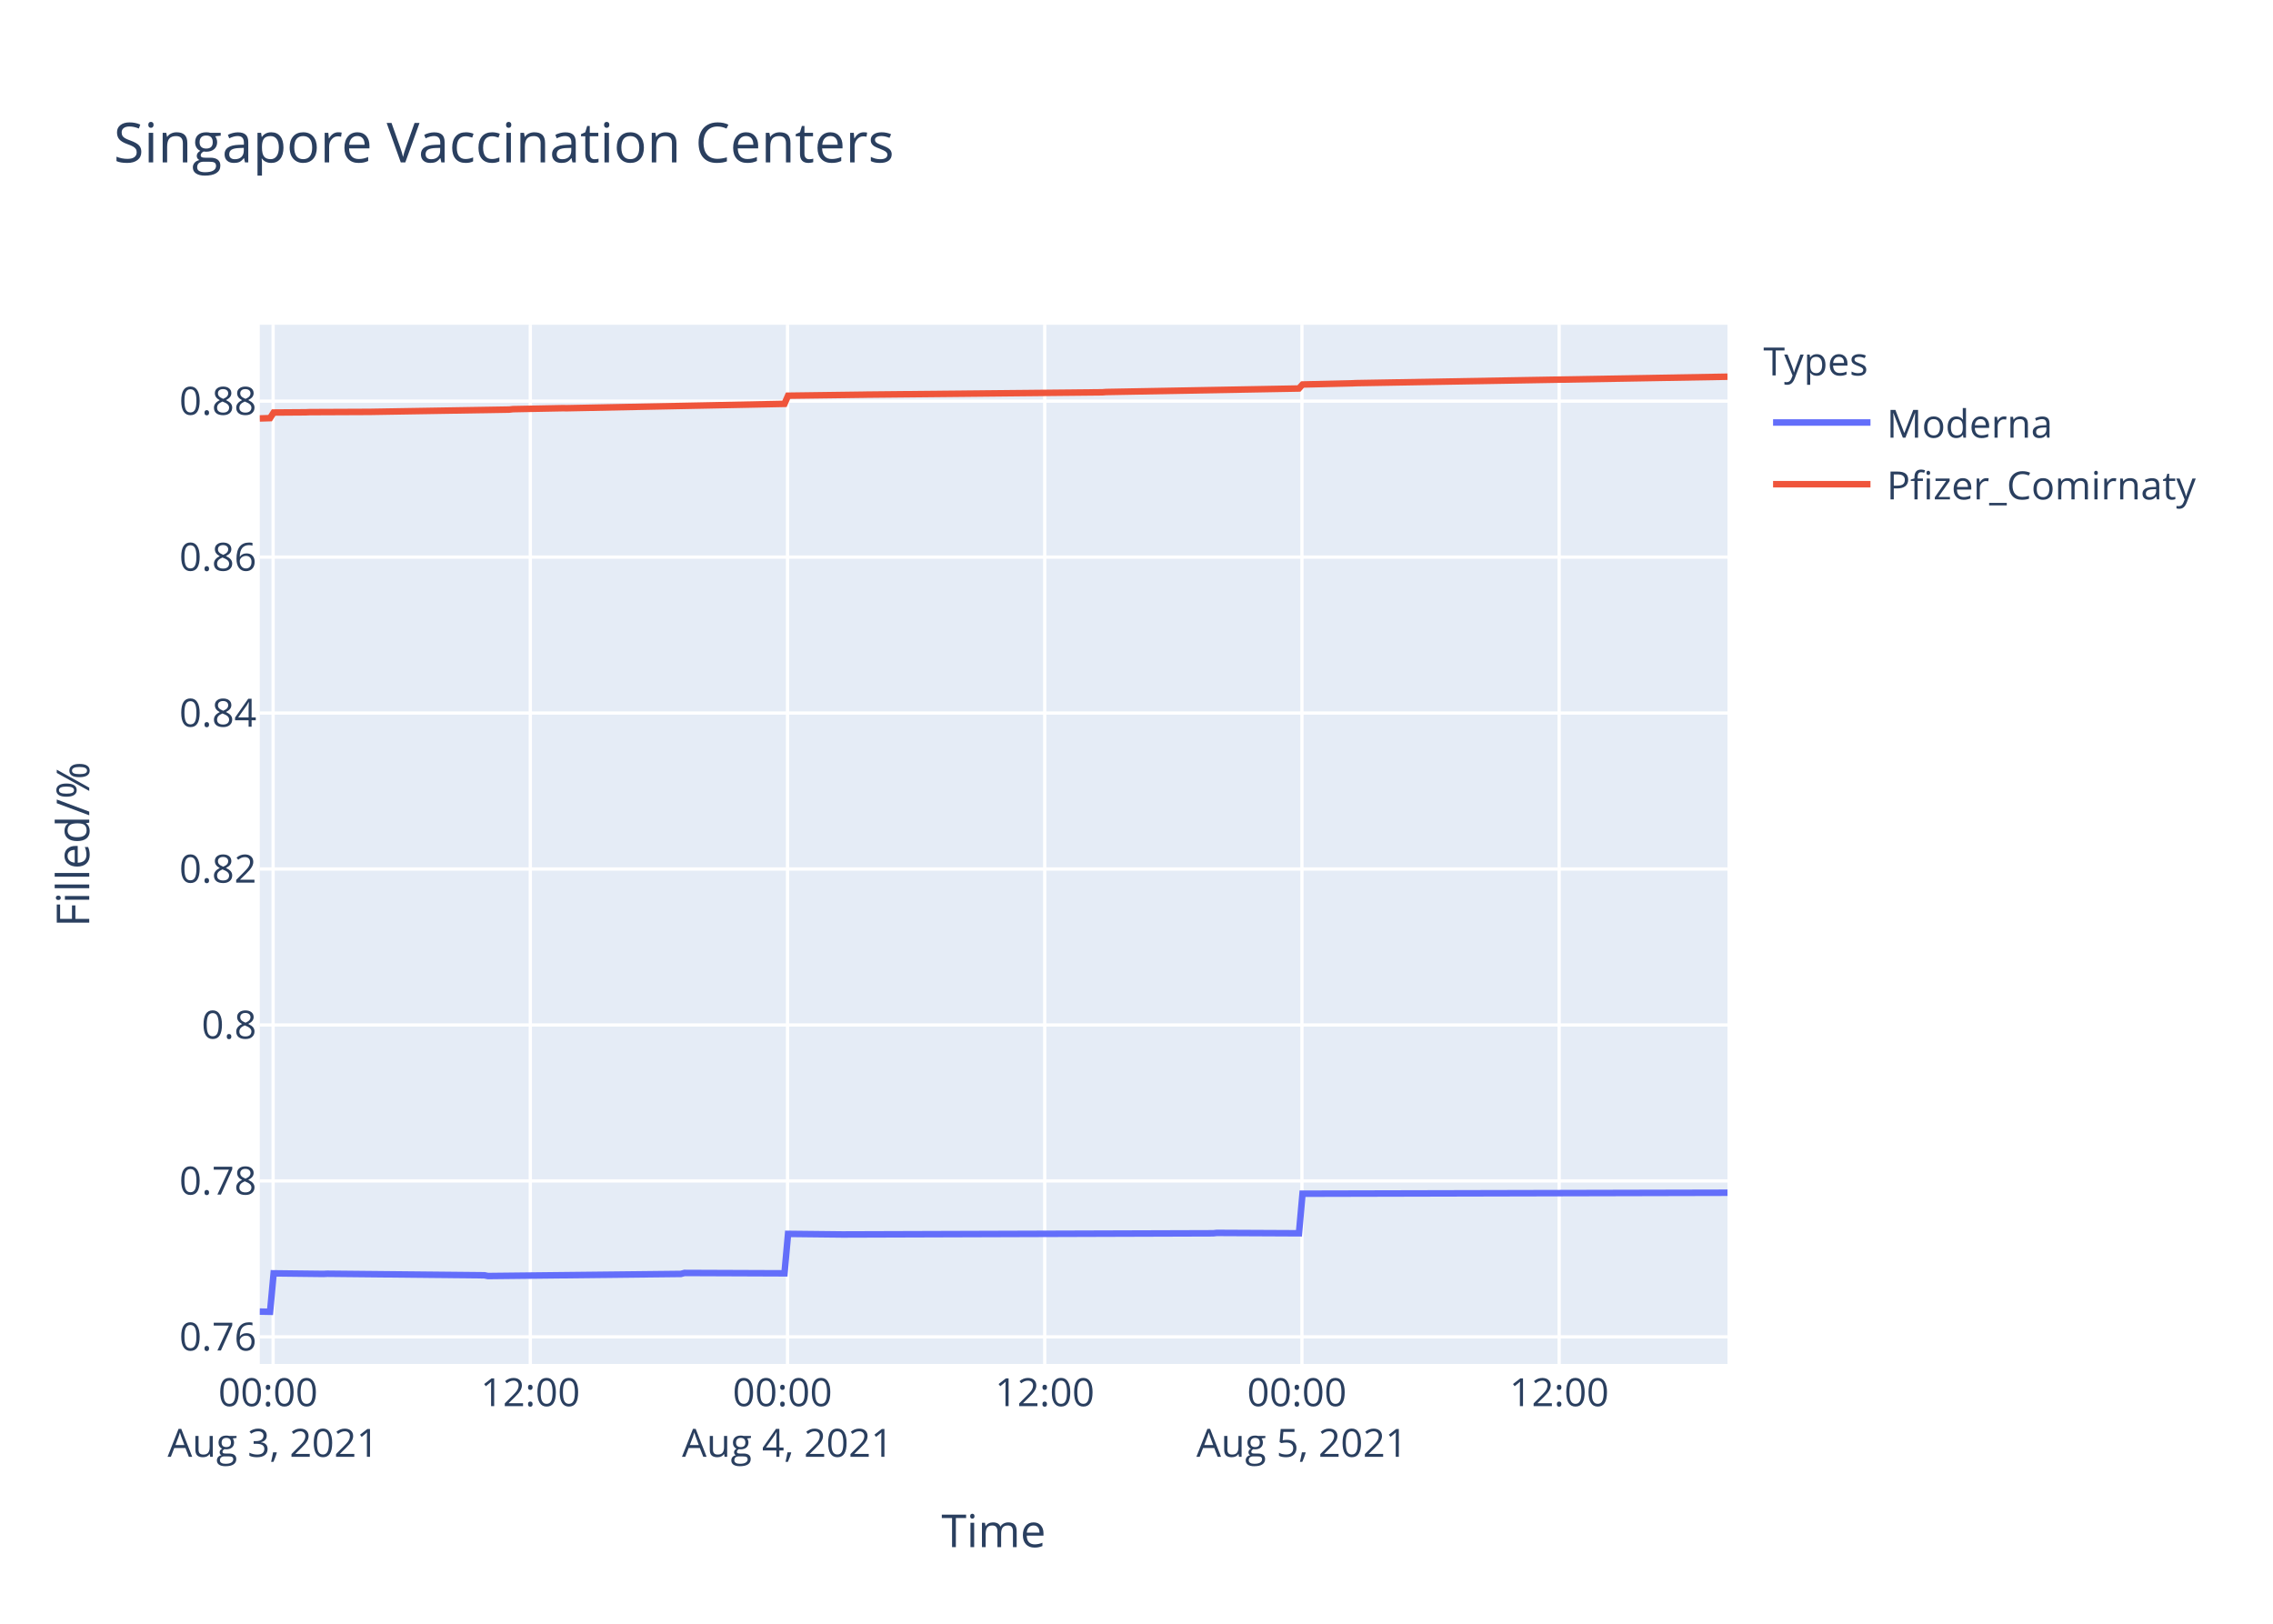
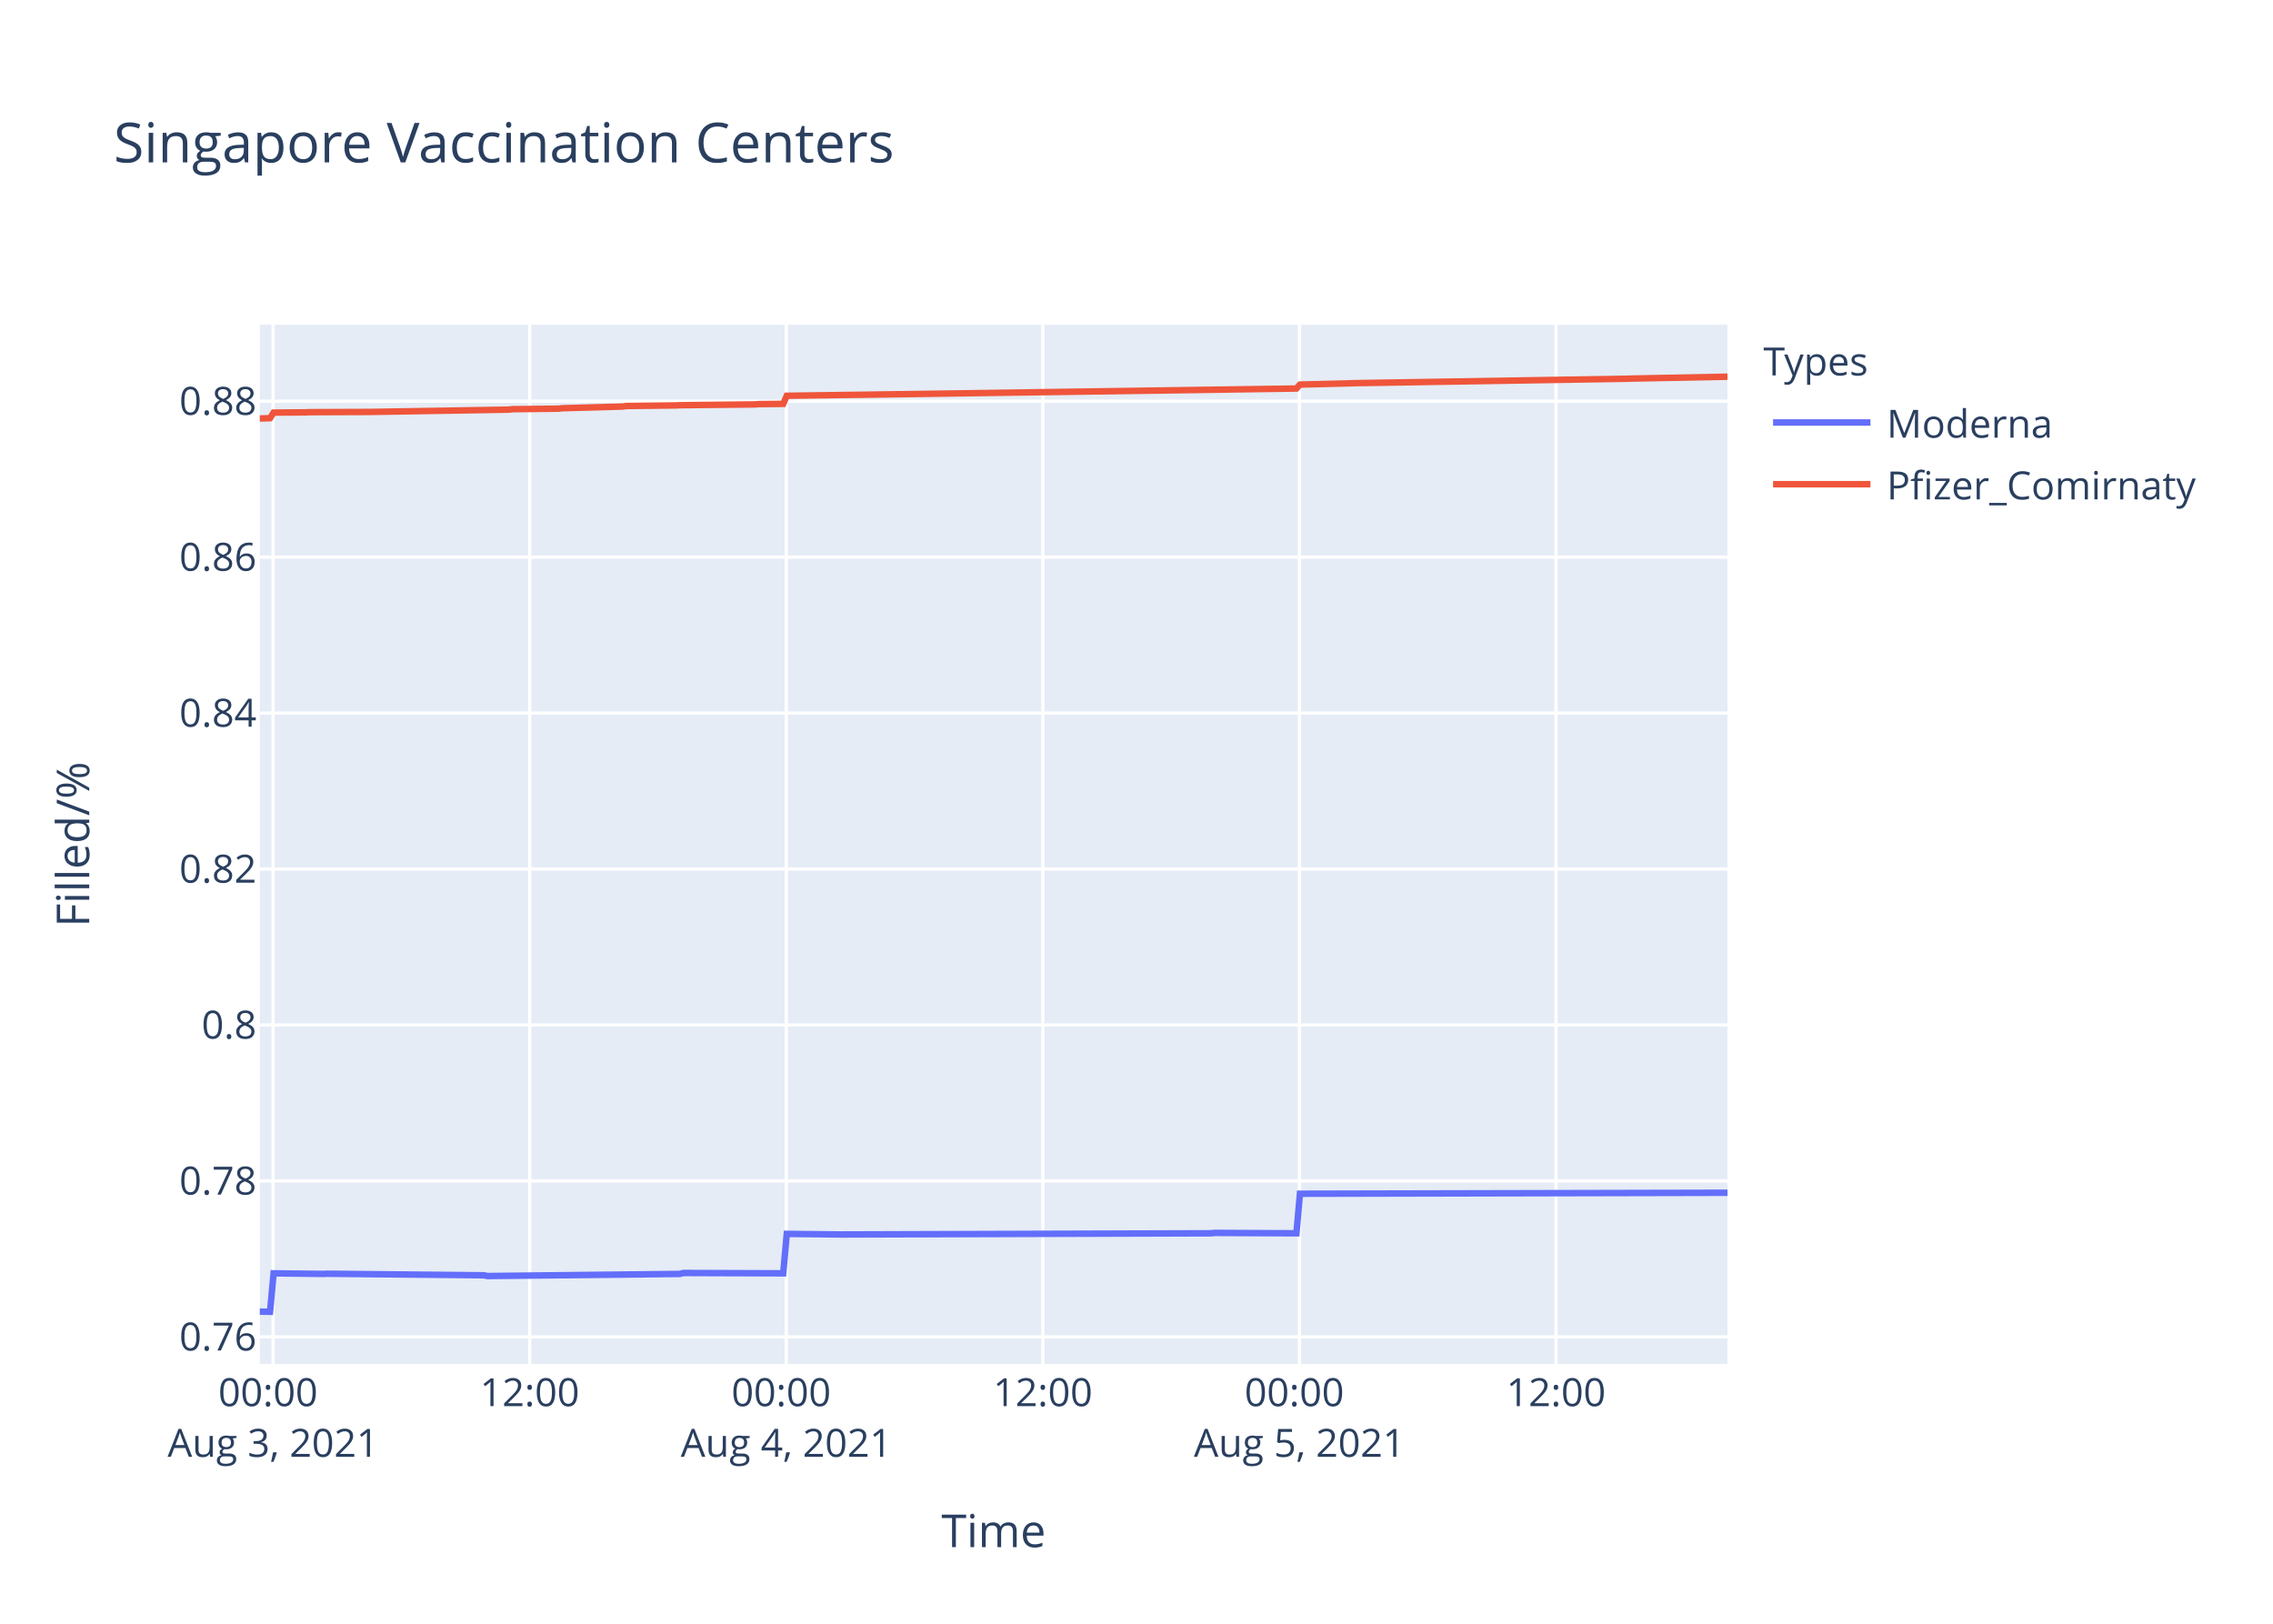
<svg xmlns="http://www.w3.org/2000/svg" class="main-svg" width="700" height="500" style="" viewBox="0 0 700 500">
  <rect x="0" y="0" width="700" height="500" style="fill: rgb(255, 255, 255); fill-opacity: 1;" />
-   <defs id="defs-700141">
+   <defs id="defs-78ff03">
    <g class="clips">
-       <clipPath id="clip700141xyplot" class="plotclip">
+       <clipPath id="clip78ff03xyplot" class="plotclip">
        <rect width="452" height="320" />
      </clipPath>
-       <clipPath class="axesclip" id="clip700141x">
+       <clipPath class="axesclip" id="clip78ff03x">
        <rect x="80" y="0" width="452" height="500" />
      </clipPath>
-       <clipPath class="axesclip" id="clip700141y">
+       <clipPath class="axesclip" id="clip78ff03y">
        <rect x="0" y="100" width="700" height="320" />
      </clipPath>
-       <clipPath class="axesclip" id="clip700141xy">
+       <clipPath class="axesclip" id="clip78ff03xy">
        <rect x="80" y="100" width="452" height="320" />
      </clipPath>
    </g>
    <g class="gradients" />
  </defs>
  <g class="bglayer">
    <rect class="bg" x="80" y="100" width="452" height="320" style="fill: rgb(229, 236, 246); fill-opacity: 1; stroke-width: 0;" />
  </g>
  <g class="layer-below">
    <g class="imagelayer" />
    <g class="shapelayer" />
  </g>
  <g class="cartesianlayer">
    <g class="subplot xy">
      <g class="layer-subplot">
        <g class="shapelayer" />
        <g class="imagelayer" />
      </g>
      <g class="gridlayer">
        <g class="x">
-           <path class="xgrid crisp" transform="translate(84.11,0)" d="M0,100v320" style="stroke: rgb(255, 255, 255); stroke-opacity: 1; stroke-width: 1px;" />
-           <path class="xgrid crisp" transform="translate(163.32,0)" d="M0,100v320" style="stroke: rgb(255, 255, 255); stroke-opacity: 1; stroke-width: 1px;" />
-           <path class="xgrid crisp" transform="translate(242.53,0)" d="M0,100v320" style="stroke: rgb(255, 255, 255); stroke-opacity: 1; stroke-width: 1px;" />
-           <path class="xgrid crisp" transform="translate(321.74,0)" d="M0,100v320" style="stroke: rgb(255, 255, 255); stroke-opacity: 1; stroke-width: 1px;" />
-           <path class="xgrid crisp" transform="translate(400.95,0)" d="M0,100v320" style="stroke: rgb(255, 255, 255); stroke-opacity: 1; stroke-width: 1px;" />
-           <path class="xgrid crisp" transform="translate(480.16,0)" d="M0,100v320" style="stroke: rgb(255, 255, 255); stroke-opacity: 1; stroke-width: 1px;" />
+           <path class="xgrid crisp" transform="translate(84.1,0)" d="M0,100v320" style="stroke: rgb(255, 255, 255); stroke-opacity: 1; stroke-width: 1px;" />
+           <path class="xgrid crisp" transform="translate(163.12,0)" d="M0,100v320" style="stroke: rgb(255, 255, 255); stroke-opacity: 1; stroke-width: 1px;" />
+           <path class="xgrid crisp" transform="translate(242.14,0)" d="M0,100v320" style="stroke: rgb(255, 255, 255); stroke-opacity: 1; stroke-width: 1px;" />
+           <path class="xgrid crisp" transform="translate(321.15,0)" d="M0,100v320" style="stroke: rgb(255, 255, 255); stroke-opacity: 1; stroke-width: 1px;" />
+           <path class="xgrid crisp" transform="translate(400.17,0)" d="M0,100v320" style="stroke: rgb(255, 255, 255); stroke-opacity: 1; stroke-width: 1px;" />
+           <path class="xgrid crisp" transform="translate(479.19,0)" d="M0,100v320" style="stroke: rgb(255, 255, 255); stroke-opacity: 1; stroke-width: 1px;" />
        </g>
        <g class="y">
          <path class="ygrid crisp" transform="translate(0,411.66)" d="M80,0h452" style="stroke: rgb(255, 255, 255); stroke-opacity: 1; stroke-width: 1px;" />
          <path class="ygrid crisp" transform="translate(0,363.64)" d="M80,0h452" style="stroke: rgb(255, 255, 255); stroke-opacity: 1; stroke-width: 1px;" />
          <path class="ygrid crisp" transform="translate(0,315.62)" d="M80,0h452" style="stroke: rgb(255, 255, 255); stroke-opacity: 1; stroke-width: 1px;" />
-           <path class="ygrid crisp" transform="translate(0,267.59)" d="M80,0h452" style="stroke: rgb(255, 255, 255); stroke-opacity: 1; stroke-width: 1px;" />
-           <path class="ygrid crisp" transform="translate(0,219.57)" d="M80,0h452" style="stroke: rgb(255, 255, 255); stroke-opacity: 1; stroke-width: 1px;" />
-           <path class="ygrid crisp" transform="translate(0,171.55)" d="M80,0h452" style="stroke: rgb(255, 255, 255); stroke-opacity: 1; stroke-width: 1px;" />
-           <path class="ygrid crisp" transform="translate(0,123.52)" d="M80,0h452" style="stroke: rgb(255, 255, 255); stroke-opacity: 1; stroke-width: 1px;" />
+           <path class="ygrid crisp" transform="translate(0,267.6)" d="M80,0h452" style="stroke: rgb(255, 255, 255); stroke-opacity: 1; stroke-width: 1px;" />
+           <path class="ygrid crisp" transform="translate(0,219.58)" d="M80,0h452" style="stroke: rgb(255, 255, 255); stroke-opacity: 1; stroke-width: 1px;" />
+           <path class="ygrid crisp" transform="translate(0,171.56)" d="M80,0h452" style="stroke: rgb(255, 255, 255); stroke-opacity: 1; stroke-width: 1px;" />
+           <path class="ygrid crisp" transform="translate(0,123.54)" d="M80,0h452" style="stroke: rgb(255, 255, 255); stroke-opacity: 1; stroke-width: 1px;" />
        </g>
      </g>
      <g class="zerolinelayer" />
      <path class="xlines-below" />
      <path class="ylines-below" />
      <g class="overlines-below" />
      <g class="xaxislayer-below" />
      <g class="yaxislayer-below" />
      <g class="overaxes-below" />
-       <g class="plot" transform="translate(80,100)" clip-path="url('#clip700141xyplot')">
+       <g class="plot" transform="translate(80,100)" clip-path="url('#clip78ff03xyplot')">
        <g class="scatterlayer mlayer">
-           <g class="trace scatter tracefb405c" style="stroke-miterlimit: 2; opacity: 1;">
+           <g class="trace scatter trace82fbef" style="stroke-miterlimit: 2; opacity: 1;">
            <g class="fills" />
            <g class="errorbars" />
            <g class="lines">
-               <path class="js-line" d="M0,303.88L3.17,303.94L4.27,292.1L19.67,292.28L20.77,292.22L69.18,292.7L70.28,292.93L129.69,292.28L130.79,291.98L161.59,292.1L162.69,279.95L179.19,280.13L180.29,280.13L293.63,279.77L294.72,279.65L320.03,279.77L321.13,267.58L452,267.28" style="vector-effect: non-scaling-stroke; fill: none; stroke: rgb(99, 110, 250); stroke-opacity: 1; stroke-width: 2px; opacity: 1;" />
+               <path class="js-line" d="M0,303.88L3.16,303.94L4.26,292.1L19.62,292.28L20.72,292.22L69.01,292.7L70.11,292.93L129.37,292.28L130.47,291.99L161.2,292.1L162.3,279.95L178.75,280.13L179.85,280.13L292.91,279.77L294,279.65L319.25,279.77L320.34,267.59L452,267.29" style="vector-effect: non-scaling-stroke; fill: none; stroke: rgb(99, 110, 250); stroke-opacity: 1; stroke-width: 2px; opacity: 1;" />
            </g>
            <g class="points" />
            <g class="text" />
          </g>
-           <g class="trace scatter trace23f142" style="stroke-miterlimit: 2; opacity: 1;">
+           <g class="trace scatter trace9ca0da" style="stroke-miterlimit: 2; opacity: 1;">
            <g class="fills" />
            <g class="errorbars" />
            <g class="lines">
-               <path class="js-line" d="M0,28.85L3.17,28.76L4.27,27.03L14.17,26.96L15.28,26.91L33.98,26.83L35.07,26.81L76.88,26.12L77.98,25.99L93.38,25.69L94.48,25.71L161.59,24.36L162.69,21.85L185.8,21.54L186.89,21.52L259.52,20.8L260.62,20.71L320.03,19.63L321.13,18.4L336.53,18.03L337.63,17.98L452,16" style="vector-effect: non-scaling-stroke; fill: none; stroke: rgb(239, 85, 59); stroke-opacity: 1; stroke-width: 2px; opacity: 1;" />
+               <path class="js-line" d="M0,28.87L3.16,28.77L4.26,27.05L14.14,26.98L15.24,26.92L33.9,26.85L34.99,26.83L76.69,26.14L77.79,26L92.06,25.84L93.15,25.71L111.81,25.18L112.91,25.02L128.27,24.84L129.37,24.78L152.41,24.53L153.52,24.44L161.2,24.37L162.3,21.87L184.25,21.57L185.34,21.56L319.25,19.64L320.34,18.42L335.71,18.04L336.8,17.99L421.26,16.62L422.36,16.58L452,16" style="vector-effect: non-scaling-stroke; fill: none; stroke: rgb(239, 85, 59); stroke-opacity: 1; stroke-width: 2px; opacity: 1;" />
            </g>
            <g class="points" />
            <g class="text" />
          </g>
        </g>
      </g>
      <g class="overplot" />
      <path class="xlines-above crisp" d="M0,0" style="fill: none;" />
      <path class="ylines-above crisp" d="M0,0" style="fill: none;" />
      <g class="overlines-above" />
      <g class="xaxislayer-above">
        <g class="xtick">
-           <text text-anchor="middle" x="0" y="433" transform="translate(84.11,0)" style="font-family: 'Open Sans', verdana, arial, sans-serif; font-size: 12px; fill: rgb(42, 63, 95); fill-opacity: 1; white-space: pre;">
+           <text text-anchor="middle" x="0" y="433" transform="translate(84.1,0)" style="font-family: 'Open Sans', verdana, arial, sans-serif; font-size: 12px; fill: rgb(42, 63, 95); fill-opacity: 1; white-space: pre;">
            <tspan class="line" dy="0em" x="0" y="433">00:00</tspan>
            <tspan class="line" dy="1.3em" x="0" y="433">Aug 3, 2021</tspan>
          </text>
        </g>
        <g class="xtick">
-           <text text-anchor="middle" x="0" y="433" transform="translate(163.32,0)" style="font-family: 'Open Sans', verdana, arial, sans-serif; font-size: 12px; fill: rgb(42, 63, 95); fill-opacity: 1; white-space: pre;">12:00</text>
-         </g>
-         <g class="xtick">
-           <text text-anchor="middle" x="0" y="433" transform="translate(242.53,0)" style="font-family: 'Open Sans', verdana, arial, sans-serif; font-size: 12px; fill: rgb(42, 63, 95); fill-opacity: 1; white-space: pre;">
+           <text text-anchor="middle" x="0" y="433" transform="translate(163.12,0)" style="font-family: 'Open Sans', verdana, arial, sans-serif; font-size: 12px; fill: rgb(42, 63, 95); fill-opacity: 1; white-space: pre;">12:00</text>
+         </g>
+         <g class="xtick">
+           <text text-anchor="middle" x="0" y="433" transform="translate(242.14,0)" style="font-family: 'Open Sans', verdana, arial, sans-serif; font-size: 12px; fill: rgb(42, 63, 95); fill-opacity: 1; white-space: pre;">
            <tspan class="line" dy="0em" x="0" y="433">00:00</tspan>
            <tspan class="line" dy="1.3em" x="0" y="433">Aug 4, 2021</tspan>
          </text>
        </g>
        <g class="xtick">
-           <text text-anchor="middle" x="0" y="433" transform="translate(321.74,0)" style="font-family: 'Open Sans', verdana, arial, sans-serif; font-size: 12px; fill: rgb(42, 63, 95); fill-opacity: 1; white-space: pre;">12:00</text>
-         </g>
-         <g class="xtick">
-           <text text-anchor="middle" x="0" y="433" transform="translate(400.95,0)" style="font-family: 'Open Sans', verdana, arial, sans-serif; font-size: 12px; fill: rgb(42, 63, 95); fill-opacity: 1; white-space: pre;">
+           <text text-anchor="middle" x="0" y="433" transform="translate(321.15,0)" style="font-family: 'Open Sans', verdana, arial, sans-serif; font-size: 12px; fill: rgb(42, 63, 95); fill-opacity: 1; white-space: pre;">12:00</text>
+         </g>
+         <g class="xtick">
+           <text text-anchor="middle" x="0" y="433" transform="translate(400.17,0)" style="font-family: 'Open Sans', verdana, arial, sans-serif; font-size: 12px; fill: rgb(42, 63, 95); fill-opacity: 1; white-space: pre;">
            <tspan class="line" dy="0em" x="0" y="433">00:00</tspan>
            <tspan class="line" dy="1.3em" x="0" y="433">Aug 5, 2021</tspan>
          </text>
        </g>
        <g class="xtick">
-           <text text-anchor="middle" x="0" y="433" transform="translate(480.16,0)" style="font-family: 'Open Sans', verdana, arial, sans-serif; font-size: 12px; fill: rgb(42, 63, 95); fill-opacity: 1; white-space: pre;">12:00</text>
+           <text text-anchor="middle" x="0" y="433" transform="translate(479.19,0)" style="font-family: 'Open Sans', verdana, arial, sans-serif; font-size: 12px; fill: rgb(42, 63, 95); fill-opacity: 1; white-space: pre;">12:00</text>
        </g>
      </g>
      <g class="yaxislayer-above">
        <g class="ytick">
          <text text-anchor="end" x="79" y="4.2" transform="translate(0,411.66)" style="font-family: 'Open Sans', verdana, arial, sans-serif; font-size: 12px; fill: rgb(42, 63, 95); fill-opacity: 1; white-space: pre;">0.76</text>
        </g>
        <g class="ytick">
          <text text-anchor="end" x="79" y="4.2" transform="translate(0,363.64)" style="font-family: 'Open Sans', verdana, arial, sans-serif; font-size: 12px; fill: rgb(42, 63, 95); fill-opacity: 1; white-space: pre;">0.78</text>
        </g>
        <g class="ytick">
          <text text-anchor="end" x="79" y="4.2" transform="translate(0,315.62)" style="font-family: 'Open Sans', verdana, arial, sans-serif; font-size: 12px; fill: rgb(42, 63, 95); fill-opacity: 1; white-space: pre;">0.8</text>
        </g>
        <g class="ytick">
-           <text text-anchor="end" x="79" y="4.2" transform="translate(0,267.59)" style="font-family: 'Open Sans', verdana, arial, sans-serif; font-size: 12px; fill: rgb(42, 63, 95); fill-opacity: 1; white-space: pre;">0.82</text>
-         </g>
-         <g class="ytick">
-           <text text-anchor="end" x="79" y="4.2" transform="translate(0,219.57)" style="font-family: 'Open Sans', verdana, arial, sans-serif; font-size: 12px; fill: rgb(42, 63, 95); fill-opacity: 1; white-space: pre;">0.84</text>
-         </g>
-         <g class="ytick">
-           <text text-anchor="end" x="79" y="4.2" transform="translate(0,171.55)" style="font-family: 'Open Sans', verdana, arial, sans-serif; font-size: 12px; fill: rgb(42, 63, 95); fill-opacity: 1; white-space: pre;">0.86</text>
-         </g>
-         <g class="ytick">
-           <text text-anchor="end" x="79" y="4.2" transform="translate(0,123.52)" style="font-family: 'Open Sans', verdana, arial, sans-serif; font-size: 12px; fill: rgb(42, 63, 95); fill-opacity: 1; white-space: pre;">0.88</text>
+           <text text-anchor="end" x="79" y="4.2" transform="translate(0,267.6)" style="font-family: 'Open Sans', verdana, arial, sans-serif; font-size: 12px; fill: rgb(42, 63, 95); fill-opacity: 1; white-space: pre;">0.82</text>
+         </g>
+         <g class="ytick">
+           <text text-anchor="end" x="79" y="4.2" transform="translate(0,219.58)" style="font-family: 'Open Sans', verdana, arial, sans-serif; font-size: 12px; fill: rgb(42, 63, 95); fill-opacity: 1; white-space: pre;">0.84</text>
+         </g>
+         <g class="ytick">
+           <text text-anchor="end" x="79" y="4.2" transform="translate(0,171.56)" style="font-family: 'Open Sans', verdana, arial, sans-serif; font-size: 12px; fill: rgb(42, 63, 95); fill-opacity: 1; white-space: pre;">0.86</text>
+         </g>
+         <g class="ytick">
+           <text text-anchor="end" x="79" y="4.2" transform="translate(0,123.54)" style="font-family: 'Open Sans', verdana, arial, sans-serif; font-size: 12px; fill: rgb(42, 63, 95); fill-opacity: 1; white-space: pre;">0.88</text>
        </g>
      </g>
      <g class="overaxes-above" />
    </g>
  </g>
  <g class="polarlayer" />
  <g class="ternarylayer" />
  <g class="geolayer" />
  <g class="funnelarealayer" />
  <g class="pielayer" />
  <g class="treemaplayer" />
  <g class="sunburstlayer" />
  <g class="glimages" />
-   <defs id="topdefs-700141">
+   <defs id="topdefs-78ff03">
    <g class="clips" />
-     <clipPath id="legend700141">
+     <clipPath id="legend78ff03">
      <rect width="147" height="64" x="0" y="0" />
    </clipPath>
  </defs>
  <g class="layer-above">
    <g class="imagelayer" />
    <g class="shapelayer" />
  </g>
  <g class="infolayer">
    <g class="legend" pointer-events="all" transform="translate(541.04,100)">
      <rect class="bg" shape-rendering="crispEdges" width="147" height="64" x="0" y="0" style="stroke: rgb(68, 68, 68); stroke-opacity: 1; fill: rgb(255, 255, 255); fill-opacity: 1; stroke-width: 0px;" />
-       <g class="scrollbox" transform="" clip-path="url('#legend700141')">
+       <g class="scrollbox" transform="" clip-path="url('#legend78ff03')">
        <text class="legendtitletext" text-anchor="start" x="2" y="15.6" style="font-family: 'Open Sans', verdana, arial, sans-serif; font-size: 12px; fill: rgb(42, 63, 95); fill-opacity: 1; white-space: pre;">Types</text>
        <g class="groups" transform="">
          <g class="traces" transform="translate(0,30.1)" style="opacity: 1;">
            <text class="legendtext" text-anchor="start" x="40" y="4.68" style="font-family: 'Open Sans', verdana, arial, sans-serif; font-size: 12px; fill: rgb(42, 63, 95); fill-opacity: 1; white-space: pre;">Moderna</text>
            <g class="layers" style="opacity: 1;">
              <g class="legendfill" />
              <g class="legendlines">
                <path class="js-line" d="M5,0h30" style="fill: none; stroke: rgb(99, 110, 250); stroke-opacity: 1; stroke-width: 2px;" />
              </g>
              <g class="legendsymbols">
                <g class="legendpoints" />
              </g>
            </g>
            <rect class="legendtoggle" x="0" y="-9.5" width="141.656" height="19" style="fill: rgb(0, 0, 0); fill-opacity: 0;" />
          </g>
        </g>
        <g class="groups" transform="">
          <g class="traces" transform="translate(0,49.1)" style="opacity: 1;">
            <text class="legendtext" text-anchor="start" x="40" y="4.68" style="font-family: 'Open Sans', verdana, arial, sans-serif; font-size: 12px; fill: rgb(42, 63, 95); fill-opacity: 1; white-space: pre;">Pfizer_Comirnaty</text>
            <g class="layers" style="opacity: 1;">
              <g class="legendfill" />
              <g class="legendlines">
                <path class="js-line" d="M5,0h30" style="fill: none; stroke: rgb(239, 85, 59); stroke-opacity: 1; stroke-width: 2px;" />
              </g>
              <g class="legendsymbols">
                <g class="legendpoints" />
              </g>
            </g>
            <rect class="legendtoggle" x="0" y="-9.5" width="141.656" height="19" style="fill: rgb(0, 0, 0); fill-opacity: 0;" />
          </g>
        </g>
      </g>
      <rect class="scrollbar" rx="20" ry="3" width="0" height="0" x="0" y="0" style="fill: rgb(128, 139, 164); fill-opacity: 1;" />
    </g>
    <g class="g-gtitle">
      <text class="gtitle" x="35" y="50" text-anchor="start" dy="0em" style="font-family: 'Open Sans', verdana, arial, sans-serif; font-size: 17px; fill: rgb(42, 63, 95); opacity: 1; font-weight: normal; white-space: pre;">Singapore Vaccination Centers</text>
    </g>
    <g class="g-xtitle">
      <text class="xtitle" x="306" y="476.409" text-anchor="middle" style="font-family: 'Open Sans', verdana, arial, sans-serif; font-size: 14px; fill: rgb(42, 63, 95); opacity: 1; font-weight: normal; white-space: pre;">Time</text>
    </g>
    <g class="g-ytitle">
      <text class="ytitle" transform="rotate(-90,27.48125,260)" x="27.481" y="260" text-anchor="middle" style="font-family: 'Open Sans', verdana, arial, sans-serif; font-size: 14px; fill: rgb(42, 63, 95); opacity: 1; font-weight: normal; white-space: pre;">Filled/%</text>
    </g>
  </g>
</svg>
